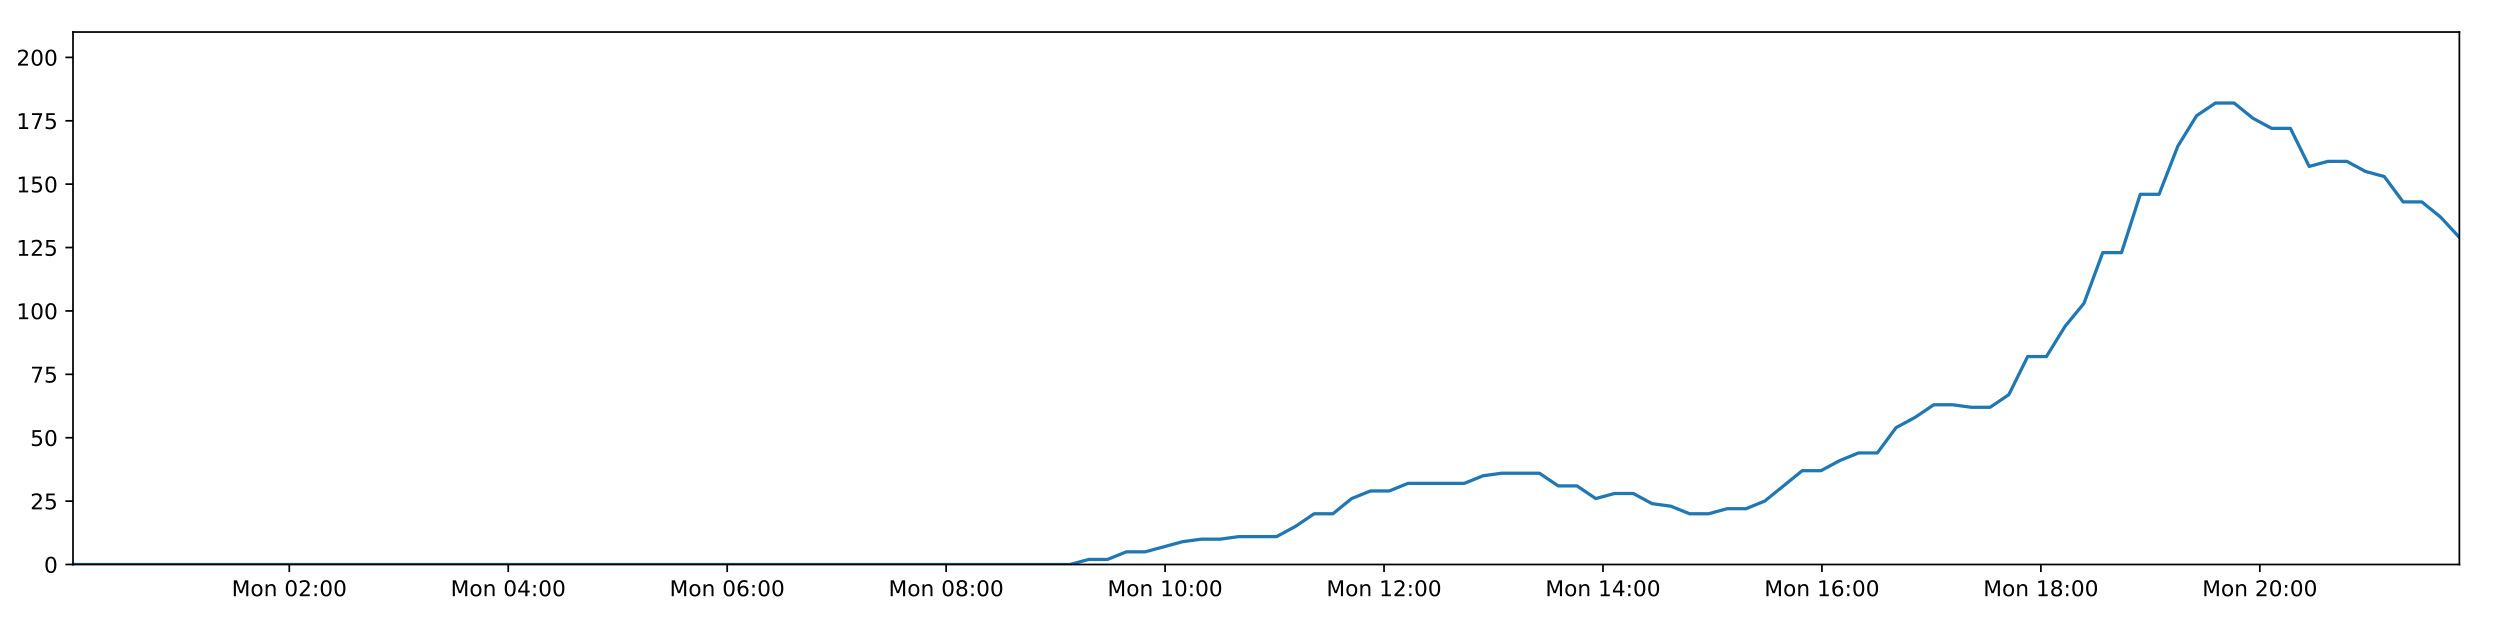
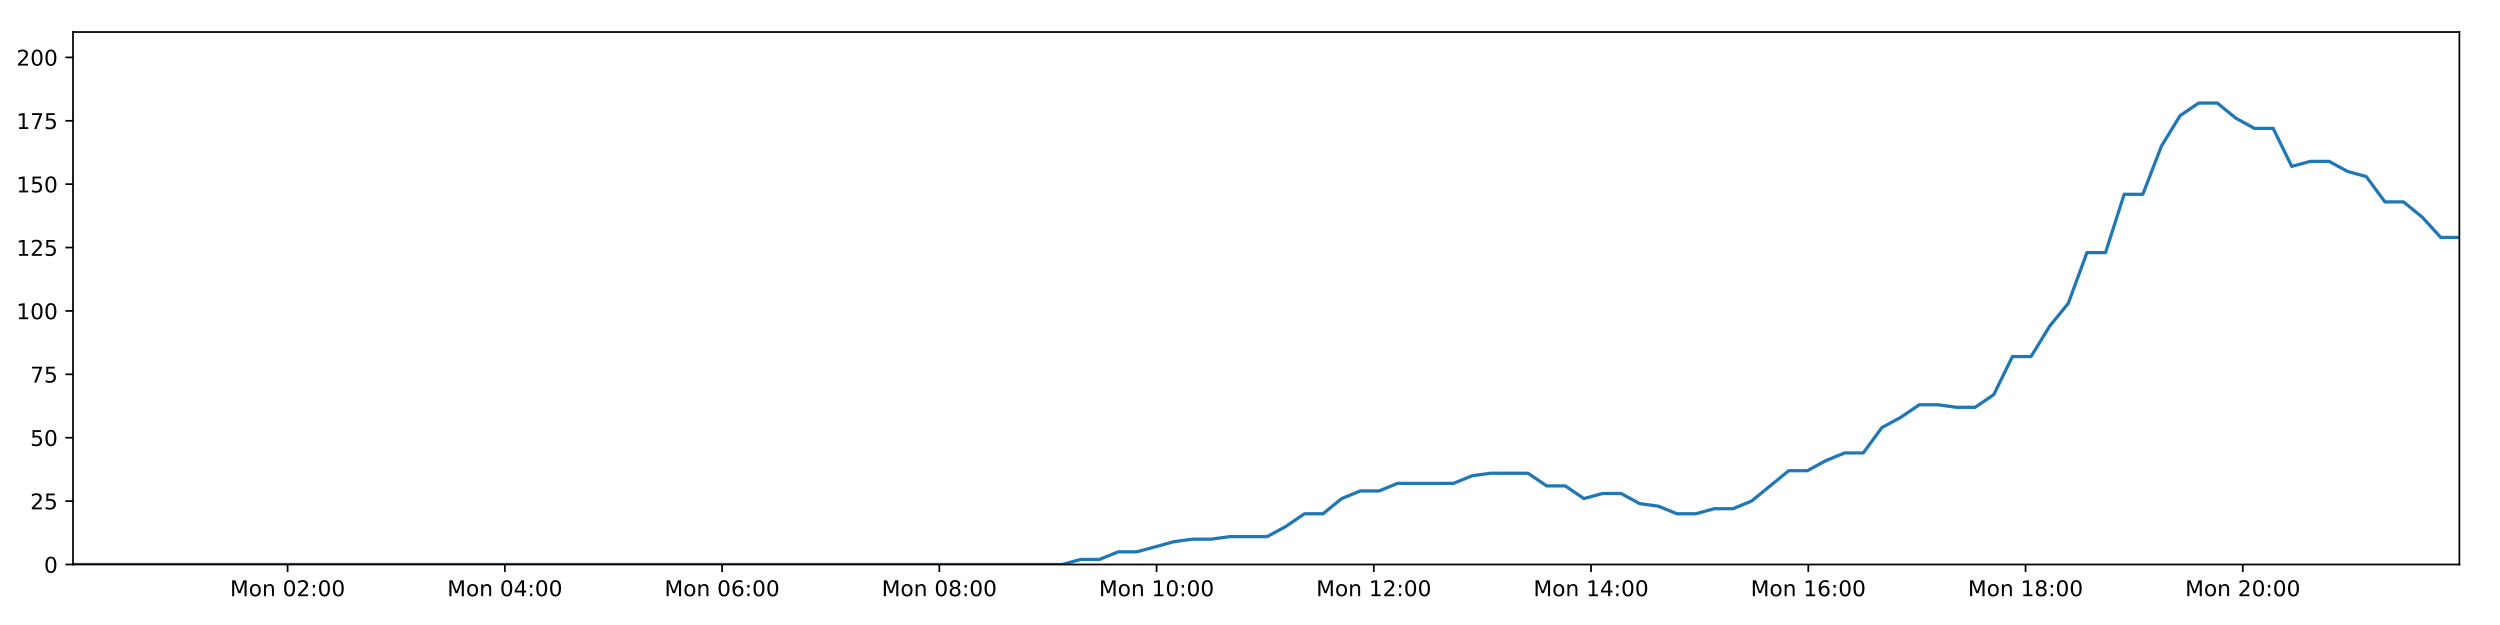
<svg xmlns="http://www.w3.org/2000/svg" xmlns:xlink="http://www.w3.org/1999/xlink" height="288pt" version="1.1" viewBox="0 0 1152 288" width="1152pt">
  <defs>
    <style type="text/css">
*{stroke-linecap:butt;stroke-linejoin:round;}
  </style>
  </defs>
  <g id="figure_1">
    <g id="patch_1">
      <path d="M 0 288  L 1152 288  L 1152 0  L 0 0  z " style="fill:#ffffff;" />
    </g>
    <g id="axes_1">
      <g id="patch_2">
        <path d="M 33.64 260.12  L 1133.28 260.12  L 1133.28 14.76  L 33.64 14.76  z " style="fill:#ffffff;" />
      </g>
      <g id="matplotlib.axis_1">
        <g id="xtick_1">
          <g id="line2d_1">
            <defs>
-               <path d="M 0 0  L 0 3.5  " id="m38e5005cdf" style="stroke:#000000;stroke-width:0.8;" />
-             </defs>
-             <g>
-               <use style="stroke:#000000;stroke-width:0.8;" x="133.304" xlink:href="#m38e5005cdf" y="260.12" />
+               <path d="M 0 0  L 0 3.5  " id="m67f28c1bff" style="stroke:#000000;stroke-width:0.8;" />
+             </defs>
+             <g>
+               <use style="stroke:#000000;stroke-width:0.8;" x="132.527" xlink:href="#m67f28c1bff" y="260.12" />
            </g>
          </g>
          <g id="text_1">
            <defs>
              <path d="M 9.812 72.906  L 24.516 72.906  L 43.109 23.297  L 61.812 72.906  L 76.516 72.906  L 76.516 0  L 66.891 0  L 66.891 64.016  L 48.094 14.016  L 38.188 14.016  L 19.391 64.016  L 19.391 0  L 9.812 0  z " id="DejaVuSans-77" />
              <path d="M 30.609 48.391  Q 23.391 48.391 19.188 42.75  Q 14.984 37.109 14.984 27.297  Q 14.984 17.484 19.156 11.844  Q 23.344 6.203 30.609 6.203  Q 37.797 6.203 41.984 11.859  Q 46.188 17.531 46.188 27.297  Q 46.188 37.016 41.984 42.703  Q 37.797 48.391 30.609 48.391  z M 30.609 56  Q 42.328 56 49.016 48.375  Q 55.719 40.766 55.719 27.297  Q 55.719 13.875 49.016 6.219  Q 42.328 -1.422 30.609 -1.422  Q 18.844 -1.422 12.172 6.219  Q 5.516 13.875 5.516 27.297  Q 5.516 40.766 12.172 48.375  Q 18.844 56 30.609 56  z " id="DejaVuSans-111" />
              <path d="M 54.891 33.016  L 54.891 0  L 45.906 0  L 45.906 32.719  Q 45.906 40.484 42.875 44.328  Q 39.844 48.188 33.797 48.188  Q 26.516 48.188 22.312 43.547  Q 18.109 38.922 18.109 30.906  L 18.109 0  L 9.078 0  L 9.078 54.688  L 18.109 54.688  L 18.109 46.188  Q 21.344 51.125 25.703 53.562  Q 30.078 56 35.797 56  Q 45.219 56 50.047 50.172  Q 54.891 44.344 54.891 33.016  z " id="DejaVuSans-110" />
              <path id="DejaVuSans-32" />
              <path d="M 31.781 66.406  Q 24.172 66.406 20.328 58.906  Q 16.5 51.422 16.5 36.375  Q 16.5 21.391 20.328 13.891  Q 24.172 6.391 31.781 6.391  Q 39.453 6.391 43.281 13.891  Q 47.125 21.391 47.125 36.375  Q 47.125 51.422 43.281 58.906  Q 39.453 66.406 31.781 66.406  z M 31.781 74.219  Q 44.047 74.219 50.516 64.516  Q 56.984 54.828 56.984 36.375  Q 56.984 17.969 50.516 8.266  Q 44.047 -1.422 31.781 -1.422  Q 19.531 -1.422 13.062 8.266  Q 6.594 17.969 6.594 36.375  Q 6.594 54.828 13.062 64.516  Q 19.531 74.219 31.781 74.219  z " id="DejaVuSans-48" />
              <path d="M 19.188 8.297  L 53.609 8.297  L 53.609 0  L 7.328 0  L 7.328 8.297  Q 12.938 14.109 22.625 23.891  Q 32.328 33.688 34.812 36.531  Q 39.547 41.844 41.422 45.531  Q 43.312 49.219 43.312 52.781  Q 43.312 58.594 39.234 62.25  Q 35.156 65.922 28.609 65.922  Q 23.969 65.922 18.812 64.312  Q 13.672 62.703 7.812 59.422  L 7.812 69.391  Q 13.766 71.781 18.938 73  Q 24.125 74.219 28.422 74.219  Q 39.75 74.219 46.484 68.547  Q 53.219 62.891 53.219 53.422  Q 53.219 48.922 51.531 44.891  Q 49.859 40.875 45.406 35.406  Q 44.188 33.984 37.641 27.219  Q 31.109 20.453 19.188 8.297  z " id="DejaVuSans-50" />
              <path d="M 11.719 12.406  L 22.016 12.406  L 22.016 0  L 11.719 0  z M 11.719 51.703  L 22.016 51.703  L 22.016 39.312  L 11.719 39.312  z " id="DejaVuSans-58" />
            </defs>
-             <g transform="translate(106.7636 274.7184)scale(0.1 -0.1)">
+             <g transform="translate(105.9865 274.7184)scale(0.1 -0.1)">
              <use xlink:href="#DejaVuSans-77" />
              <use x="86.279" xlink:href="#DejaVuSans-111" />
              <use x="147.461" xlink:href="#DejaVuSans-110" />
              <use x="210.84" xlink:href="#DejaVuSans-32" />
              <use x="242.627" xlink:href="#DejaVuSans-48" />
              <use x="306.25" xlink:href="#DejaVuSans-50" />
              <use x="369.873" xlink:href="#DejaVuSans-58" />
              <use x="403.564" xlink:href="#DejaVuSans-48" />
              <use x="467.188" xlink:href="#DejaVuSans-48" />
            </g>
          </g>
        </g>
        <g id="xtick_2">
          <g id="line2d_2">
            <g>
-               <use style="stroke:#000000;stroke-width:0.8;" x="234.196" xlink:href="#m38e5005cdf" y="260.12" />
+               <use style="stroke:#000000;stroke-width:0.8;" x="232.632" xlink:href="#m67f28c1bff" y="260.12" />
            </g>
          </g>
          <g id="text_2">
            <defs>
              <path d="M 37.797 64.312  L 12.891 25.391  L 37.797 25.391  z M 35.203 72.906  L 47.609 72.906  L 47.609 25.391  L 58.016 25.391  L 58.016 17.188  L 47.609 17.188  L 47.609 0  L 37.797 0  L 37.797 17.188  L 4.891 17.188  L 4.891 26.703  z " id="DejaVuSans-52" />
            </defs>
-             <g transform="translate(207.655 274.7184)scale(0.1 -0.1)">
+             <g transform="translate(206.0913 274.7184)scale(0.1 -0.1)">
              <use xlink:href="#DejaVuSans-77" />
              <use x="86.279" xlink:href="#DejaVuSans-111" />
              <use x="147.461" xlink:href="#DejaVuSans-110" />
              <use x="210.84" xlink:href="#DejaVuSans-32" />
              <use x="242.627" xlink:href="#DejaVuSans-48" />
              <use x="306.25" xlink:href="#DejaVuSans-52" />
              <use x="369.873" xlink:href="#DejaVuSans-58" />
              <use x="403.564" xlink:href="#DejaVuSans-48" />
              <use x="467.188" xlink:href="#DejaVuSans-48" />
            </g>
          </g>
        </g>
        <g id="xtick_3">
          <g id="line2d_3">
            <g>
-               <use style="stroke:#000000;stroke-width:0.8;" x="335.087" xlink:href="#m38e5005cdf" y="260.12" />
+               <use style="stroke:#000000;stroke-width:0.8;" x="332.737" xlink:href="#m67f28c1bff" y="260.12" />
            </g>
          </g>
          <g id="text_3">
            <defs>
              <path d="M 33.016 40.375  Q 26.375 40.375 22.484 35.828  Q 18.609 31.297 18.609 23.391  Q 18.609 15.531 22.484 10.953  Q 26.375 6.391 33.016 6.391  Q 39.656 6.391 43.531 10.953  Q 47.406 15.531 47.406 23.391  Q 47.406 31.297 43.531 35.828  Q 39.656 40.375 33.016 40.375  z M 52.594 71.297  L 52.594 62.312  Q 48.875 64.062 45.094 64.984  Q 41.312 65.922 37.594 65.922  Q 27.828 65.922 22.672 59.328  Q 17.531 52.734 16.797 39.406  Q 19.672 43.656 24.016 45.922  Q 28.375 48.188 33.594 48.188  Q 44.578 48.188 50.953 41.516  Q 57.328 34.859 57.328 23.391  Q 57.328 12.156 50.688 5.359  Q 44.047 -1.422 33.016 -1.422  Q 20.359 -1.422 13.672 8.266  Q 6.984 17.969 6.984 36.375  Q 6.984 53.656 15.188 63.938  Q 23.391 74.219 37.203 74.219  Q 40.922 74.219 44.703 73.484  Q 48.484 72.75 52.594 71.297  z " id="DejaVuSans-54" />
            </defs>
-             <g transform="translate(308.5464 274.7184)scale(0.1 -0.1)">
+             <g transform="translate(306.1962 274.7184)scale(0.1 -0.1)">
              <use xlink:href="#DejaVuSans-77" />
              <use x="86.279" xlink:href="#DejaVuSans-111" />
              <use x="147.461" xlink:href="#DejaVuSans-110" />
              <use x="210.84" xlink:href="#DejaVuSans-32" />
              <use x="242.627" xlink:href="#DejaVuSans-48" />
              <use x="306.25" xlink:href="#DejaVuSans-54" />
              <use x="369.873" xlink:href="#DejaVuSans-58" />
              <use x="403.564" xlink:href="#DejaVuSans-48" />
              <use x="467.188" xlink:href="#DejaVuSans-48" />
            </g>
          </g>
        </g>
        <g id="xtick_4">
          <g id="line2d_4">
            <g>
-               <use style="stroke:#000000;stroke-width:0.8;" x="435.978" xlink:href="#m38e5005cdf" y="260.12" />
+               <use style="stroke:#000000;stroke-width:0.8;" x="432.842" xlink:href="#m67f28c1bff" y="260.12" />
            </g>
          </g>
          <g id="text_4">
            <defs>
              <path d="M 31.781 34.625  Q 24.75 34.625 20.719 30.859  Q 16.703 27.094 16.703 20.516  Q 16.703 13.922 20.719 10.156  Q 24.75 6.391 31.781 6.391  Q 38.812 6.391 42.859 10.172  Q 46.922 13.969 46.922 20.516  Q 46.922 27.094 42.891 30.859  Q 38.875 34.625 31.781 34.625  z M 21.922 38.812  Q 15.578 40.375 12.031 44.719  Q 8.5 49.078 8.5 55.328  Q 8.5 64.062 14.719 69.141  Q 20.953 74.219 31.781 74.219  Q 42.672 74.219 48.875 69.141  Q 55.078 64.062 55.078 55.328  Q 55.078 49.078 51.531 44.719  Q 48 40.375 41.703 38.812  Q 48.828 37.156 52.797 32.312  Q 56.781 27.484 56.781 20.516  Q 56.781 9.906 50.312 4.234  Q 43.844 -1.422 31.781 -1.422  Q 19.734 -1.422 13.25 4.234  Q 6.781 9.906 6.781 20.516  Q 6.781 27.484 10.781 32.312  Q 14.797 37.156 21.922 38.812  z M 18.312 54.391  Q 18.312 48.734 21.844 45.562  Q 25.391 42.391 31.781 42.391  Q 38.141 42.391 41.719 45.562  Q 45.312 48.734 45.312 54.391  Q 45.312 60.062 41.719 63.234  Q 38.141 66.406 31.781 66.406  Q 25.391 66.406 21.844 63.234  Q 18.312 60.062 18.312 54.391  z " id="DejaVuSans-56" />
            </defs>
-             <g transform="translate(409.4379 274.7184)scale(0.1 -0.1)">
+             <g transform="translate(406.301 274.7184)scale(0.1 -0.1)">
              <use xlink:href="#DejaVuSans-77" />
              <use x="86.279" xlink:href="#DejaVuSans-111" />
              <use x="147.461" xlink:href="#DejaVuSans-110" />
              <use x="210.84" xlink:href="#DejaVuSans-32" />
              <use x="242.627" xlink:href="#DejaVuSans-48" />
              <use x="306.25" xlink:href="#DejaVuSans-56" />
              <use x="369.873" xlink:href="#DejaVuSans-58" />
              <use x="403.564" xlink:href="#DejaVuSans-48" />
              <use x="467.188" xlink:href="#DejaVuSans-48" />
            </g>
          </g>
        </g>
        <g id="xtick_5">
          <g id="line2d_5">
            <g>
-               <use style="stroke:#000000;stroke-width:0.8;" x="536.87" xlink:href="#m38e5005cdf" y="260.12" />
+               <use style="stroke:#000000;stroke-width:0.8;" x="532.946" xlink:href="#m67f28c1bff" y="260.12" />
            </g>
          </g>
          <g id="text_5">
            <defs>
              <path d="M 12.406 8.297  L 28.516 8.297  L 28.516 63.922  L 10.984 60.406  L 10.984 69.391  L 28.422 72.906  L 38.281 72.906  L 38.281 8.297  L 54.391 8.297  L 54.391 0  L 12.406 0  z " id="DejaVuSans-49" />
            </defs>
-             <g transform="translate(510.3293 274.7184)scale(0.1 -0.1)">
+             <g transform="translate(506.4058 274.7184)scale(0.1 -0.1)">
              <use xlink:href="#DejaVuSans-77" />
              <use x="86.279" xlink:href="#DejaVuSans-111" />
              <use x="147.461" xlink:href="#DejaVuSans-110" />
              <use x="210.84" xlink:href="#DejaVuSans-32" />
              <use x="242.627" xlink:href="#DejaVuSans-49" />
              <use x="306.25" xlink:href="#DejaVuSans-48" />
              <use x="369.873" xlink:href="#DejaVuSans-58" />
              <use x="403.564" xlink:href="#DejaVuSans-48" />
              <use x="467.188" xlink:href="#DejaVuSans-48" />
            </g>
          </g>
        </g>
        <g id="xtick_6">
          <g id="line2d_6">
            <g>
-               <use style="stroke:#000000;stroke-width:0.8;" x="637.761" xlink:href="#m38e5005cdf" y="260.12" />
+               <use style="stroke:#000000;stroke-width:0.8;" x="633.051" xlink:href="#m67f28c1bff" y="260.12" />
            </g>
          </g>
          <g id="text_6">
-             <g transform="translate(611.2207 274.7184)scale(0.1 -0.1)">
+             <g transform="translate(606.5106 274.7184)scale(0.1 -0.1)">
              <use xlink:href="#DejaVuSans-77" />
              <use x="86.279" xlink:href="#DejaVuSans-111" />
              <use x="147.461" xlink:href="#DejaVuSans-110" />
              <use x="210.84" xlink:href="#DejaVuSans-32" />
              <use x="242.627" xlink:href="#DejaVuSans-49" />
              <use x="306.25" xlink:href="#DejaVuSans-50" />
              <use x="369.873" xlink:href="#DejaVuSans-58" />
              <use x="403.564" xlink:href="#DejaVuSans-48" />
              <use x="467.188" xlink:href="#DejaVuSans-48" />
            </g>
          </g>
        </g>
        <g id="xtick_7">
          <g id="line2d_7">
            <g>
-               <use style="stroke:#000000;stroke-width:0.8;" x="738.653" xlink:href="#m38e5005cdf" y="260.12" />
+               <use style="stroke:#000000;stroke-width:0.8;" x="733.156" xlink:href="#m67f28c1bff" y="260.12" />
            </g>
          </g>
          <g id="text_7">
-             <g transform="translate(712.1122 274.7184)scale(0.1 -0.1)">
+             <g transform="translate(706.6154 274.7184)scale(0.1 -0.1)">
              <use xlink:href="#DejaVuSans-77" />
              <use x="86.279" xlink:href="#DejaVuSans-111" />
              <use x="147.461" xlink:href="#DejaVuSans-110" />
              <use x="210.84" xlink:href="#DejaVuSans-32" />
              <use x="242.627" xlink:href="#DejaVuSans-49" />
              <use x="306.25" xlink:href="#DejaVuSans-52" />
              <use x="369.873" xlink:href="#DejaVuSans-58" />
              <use x="403.564" xlink:href="#DejaVuSans-48" />
              <use x="467.188" xlink:href="#DejaVuSans-48" />
            </g>
          </g>
        </g>
        <g id="xtick_8">
          <g id="line2d_8">
            <g>
-               <use style="stroke:#000000;stroke-width:0.8;" x="839.544" xlink:href="#m38e5005cdf" y="260.12" />
+               <use style="stroke:#000000;stroke-width:0.8;" x="833.261" xlink:href="#m67f28c1bff" y="260.12" />
            </g>
          </g>
          <g id="text_8">
-             <g transform="translate(813.0036 274.7184)scale(0.1 -0.1)">
+             <g transform="translate(806.7202 274.7184)scale(0.1 -0.1)">
              <use xlink:href="#DejaVuSans-77" />
              <use x="86.279" xlink:href="#DejaVuSans-111" />
              <use x="147.461" xlink:href="#DejaVuSans-110" />
              <use x="210.84" xlink:href="#DejaVuSans-32" />
              <use x="242.627" xlink:href="#DejaVuSans-49" />
              <use x="306.25" xlink:href="#DejaVuSans-54" />
              <use x="369.873" xlink:href="#DejaVuSans-58" />
              <use x="403.564" xlink:href="#DejaVuSans-48" />
              <use x="467.188" xlink:href="#DejaVuSans-48" />
            </g>
          </g>
        </g>
        <g id="xtick_9">
          <g id="line2d_9">
            <g>
-               <use style="stroke:#000000;stroke-width:0.8;" x="940.436" xlink:href="#m38e5005cdf" y="260.12" />
+               <use style="stroke:#000000;stroke-width:0.8;" x="933.366" xlink:href="#m67f28c1bff" y="260.12" />
            </g>
          </g>
          <g id="text_9">
-             <g transform="translate(913.895 274.7184)scale(0.1 -0.1)">
+             <g transform="translate(906.825 274.7184)scale(0.1 -0.1)">
              <use xlink:href="#DejaVuSans-77" />
              <use x="86.279" xlink:href="#DejaVuSans-111" />
              <use x="147.461" xlink:href="#DejaVuSans-110" />
              <use x="210.84" xlink:href="#DejaVuSans-32" />
              <use x="242.627" xlink:href="#DejaVuSans-49" />
              <use x="306.25" xlink:href="#DejaVuSans-56" />
              <use x="369.873" xlink:href="#DejaVuSans-58" />
              <use x="403.564" xlink:href="#DejaVuSans-48" />
              <use x="467.188" xlink:href="#DejaVuSans-48" />
            </g>
          </g>
        </g>
        <g id="xtick_10">
          <g id="line2d_10">
            <g>
-               <use style="stroke:#000000;stroke-width:0.8;" x="1041.327" xlink:href="#m38e5005cdf" y="260.12" />
+               <use style="stroke:#000000;stroke-width:0.8;" x="1033.47" xlink:href="#m67f28c1bff" y="260.12" />
            </g>
          </g>
          <g id="text_10">
-             <g transform="translate(1014.786 274.7184)scale(0.1 -0.1)">
+             <g transform="translate(1006.93 274.7184)scale(0.1 -0.1)">
              <use xlink:href="#DejaVuSans-77" />
              <use x="86.279" xlink:href="#DejaVuSans-111" />
              <use x="147.461" xlink:href="#DejaVuSans-110" />
              <use x="210.84" xlink:href="#DejaVuSans-32" />
              <use x="242.627" xlink:href="#DejaVuSans-50" />
              <use x="306.25" xlink:href="#DejaVuSans-48" />
              <use x="369.873" xlink:href="#DejaVuSans-58" />
              <use x="403.564" xlink:href="#DejaVuSans-48" />
              <use x="467.188" xlink:href="#DejaVuSans-48" />
            </g>
          </g>
        </g>
      </g>
      <g id="matplotlib.axis_2">
        <g id="ytick_1">
          <g id="line2d_11">
            <defs>
-               <path d="M 0 0  L -3.5 0  " id="m3a90b6aff4" style="stroke:#000000;stroke-width:0.8;" />
-             </defs>
-             <g>
-               <use style="stroke:#000000;stroke-width:0.8;" x="33.64" xlink:href="#m3a90b6aff4" y="260.12" />
+               <path d="M 0 0  L -3.5 0  " id="ma4cd3e7b8b" style="stroke:#000000;stroke-width:0.8;" />
+             </defs>
+             <g>
+               <use style="stroke:#000000;stroke-width:0.8;" x="33.64" xlink:href="#ma4cd3e7b8b" y="260.12" />
            </g>
          </g>
          <g id="text_11">
            <g transform="translate(20.2775 263.9192)scale(0.1 -0.1)">
              <use xlink:href="#DejaVuSans-48" />
            </g>
          </g>
        </g>
        <g id="ytick_2">
          <g id="line2d_12">
            <g>
-               <use style="stroke:#000000;stroke-width:0.8;" x="33.64" xlink:href="#m3a90b6aff4" y="230.91" />
+               <use style="stroke:#000000;stroke-width:0.8;" x="33.64" xlink:href="#ma4cd3e7b8b" y="230.91" />
            </g>
          </g>
          <g id="text_12">
            <defs>
              <path d="M 10.797 72.906  L 49.516 72.906  L 49.516 64.594  L 19.828 64.594  L 19.828 46.734  Q 21.969 47.469 24.109 47.828  Q 26.266 48.188 28.422 48.188  Q 40.625 48.188 47.75 41.5  Q 54.891 34.812 54.891 23.391  Q 54.891 11.625 47.562 5.094  Q 40.234 -1.422 26.906 -1.422  Q 22.312 -1.422 17.547 -0.641  Q 12.797 0.141 7.719 1.703  L 7.719 11.625  Q 12.109 9.234 16.797 8.062  Q 21.484 6.891 26.703 6.891  Q 35.156 6.891 40.078 11.328  Q 45.016 15.766 45.016 23.391  Q 45.016 31 40.078 35.438  Q 35.156 39.891 26.703 39.891  Q 22.75 39.891 18.812 39.016  Q 14.891 38.141 10.797 36.281  z " id="DejaVuSans-53" />
            </defs>
            <g transform="translate(13.915 234.7097)scale(0.1 -0.1)">
              <use xlink:href="#DejaVuSans-50" />
              <use x="63.623" xlink:href="#DejaVuSans-53" />
            </g>
          </g>
        </g>
        <g id="ytick_3">
          <g id="line2d_13">
            <g>
-               <use style="stroke:#000000;stroke-width:0.8;" x="33.64" xlink:href="#m3a90b6aff4" y="201.701" />
+               <use style="stroke:#000000;stroke-width:0.8;" x="33.64" xlink:href="#ma4cd3e7b8b" y="201.701" />
            </g>
          </g>
          <g id="text_13">
            <g transform="translate(13.915 205.5002)scale(0.1 -0.1)">
              <use xlink:href="#DejaVuSans-53" />
              <use x="63.623" xlink:href="#DejaVuSans-48" />
            </g>
          </g>
        </g>
        <g id="ytick_4">
          <g id="line2d_14">
            <g>
-               <use style="stroke:#000000;stroke-width:0.8;" x="33.64" xlink:href="#m3a90b6aff4" y="172.491" />
+               <use style="stroke:#000000;stroke-width:0.8;" x="33.64" xlink:href="#ma4cd3e7b8b" y="172.491" />
            </g>
          </g>
          <g id="text_14">
            <defs>
              <path d="M 8.203 72.906  L 55.078 72.906  L 55.078 68.703  L 28.609 0  L 18.312 0  L 43.219 64.594  L 8.203 64.594  z " id="DejaVuSans-55" />
            </defs>
            <g transform="translate(13.915 176.2906)scale(0.1 -0.1)">
              <use xlink:href="#DejaVuSans-55" />
              <use x="63.623" xlink:href="#DejaVuSans-53" />
            </g>
          </g>
        </g>
        <g id="ytick_5">
          <g id="line2d_15">
            <g>
-               <use style="stroke:#000000;stroke-width:0.8;" x="33.64" xlink:href="#m3a90b6aff4" y="143.282" />
+               <use style="stroke:#000000;stroke-width:0.8;" x="33.64" xlink:href="#ma4cd3e7b8b" y="143.282" />
            </g>
          </g>
          <g id="text_15">
            <g transform="translate(7.5525 147.0811)scale(0.1 -0.1)">
              <use xlink:href="#DejaVuSans-49" />
              <use x="63.623" xlink:href="#DejaVuSans-48" />
              <use x="127.246" xlink:href="#DejaVuSans-48" />
            </g>
          </g>
        </g>
        <g id="ytick_6">
          <g id="line2d_16">
            <g>
-               <use style="stroke:#000000;stroke-width:0.8;" x="33.64" xlink:href="#m3a90b6aff4" y="114.072" />
+               <use style="stroke:#000000;stroke-width:0.8;" x="33.64" xlink:href="#ma4cd3e7b8b" y="114.072" />
            </g>
          </g>
          <g id="text_16">
            <g transform="translate(7.5525 117.8716)scale(0.1 -0.1)">
              <use xlink:href="#DejaVuSans-49" />
              <use x="63.623" xlink:href="#DejaVuSans-50" />
              <use x="127.246" xlink:href="#DejaVuSans-53" />
            </g>
          </g>
        </g>
        <g id="ytick_7">
          <g id="line2d_17">
            <g>
-               <use style="stroke:#000000;stroke-width:0.8;" x="33.64" xlink:href="#m3a90b6aff4" y="84.863" />
+               <use style="stroke:#000000;stroke-width:0.8;" x="33.64" xlink:href="#ma4cd3e7b8b" y="84.863" />
            </g>
          </g>
          <g id="text_17">
            <g transform="translate(7.5525 88.66208)scale(0.1 -0.1)">
              <use xlink:href="#DejaVuSans-49" />
              <use x="63.623" xlink:href="#DejaVuSans-53" />
              <use x="127.246" xlink:href="#DejaVuSans-48" />
            </g>
          </g>
        </g>
        <g id="ytick_8">
          <g id="line2d_18">
            <g>
-               <use style="stroke:#000000;stroke-width:0.8;" x="33.64" xlink:href="#m3a90b6aff4" y="55.653" />
+               <use style="stroke:#000000;stroke-width:0.8;" x="33.64" xlink:href="#ma4cd3e7b8b" y="55.653" />
            </g>
          </g>
          <g id="text_18">
            <g transform="translate(7.5525 59.45255)scale(0.1 -0.1)">
              <use xlink:href="#DejaVuSans-49" />
              <use x="63.623" xlink:href="#DejaVuSans-55" />
              <use x="127.246" xlink:href="#DejaVuSans-53" />
            </g>
          </g>
        </g>
        <g id="ytick_9">
          <g id="line2d_19">
            <g>
-               <use style="stroke:#000000;stroke-width:0.8;" x="33.64" xlink:href="#m3a90b6aff4" y="26.444" />
+               <use style="stroke:#000000;stroke-width:0.8;" x="33.64" xlink:href="#ma4cd3e7b8b" y="26.444" />
            </g>
          </g>
          <g id="text_19">
            <g transform="translate(7.5525 30.24303)scale(0.1 -0.1)">
              <use xlink:href="#DejaVuSans-50" />
              <use x="63.623" xlink:href="#DejaVuSans-48" />
              <use x="127.246" xlink:href="#DejaVuSans-48" />
            </g>
          </g>
        </g>
      </g>
      <g id="line2d_20">
-         <path clip-path="url(#p53253cd30b)" d="M 33.64 260.12  L 493.029 260.12  L 501.684 257.783  L 510.345 257.783  L 519.006 254.278  L 527.667 254.278  L 544.969 249.605  L 553.626 248.436  L 562.274 248.436  L 570.924 247.268  L 588.229 247.268  L 596.885 242.594  L 605.536 236.752  L 614.184 236.752  L 622.838 229.742  L 631.504 226.237  L 640.155 226.237  L 648.807 222.732  L 674.755 222.732  L 683.404 219.227  L 692.049 218.058  L 709.356 218.058  L 718.005 223.9  L 726.656 223.9  L 735.319 229.742  L 743.966 227.405  L 752.621 227.405  L 761.269 232.079  L 769.918 233.247  L 778.573 236.752  L 787.225 236.752  L 795.888 234.416  L 804.53 234.416  L 813.18 230.91  L 830.472 216.89  L 839.117 216.89  L 847.766 212.216  L 856.42 208.711  L 865.08 208.711  L 873.727 197.027  L 882.412 192.354  L 891.092 186.512  L 899.738 186.512  L 908.391 187.68  L 917.038 187.68  L 925.691 181.838  L 934.342 164.313  L 942.986 164.313  L 951.637 150.292  L 960.291 139.777  L 968.946 116.409  L 977.594 116.409  L 986.239 89.536  L 994.902 89.536  L 1003.548 67.337  L 1012.194 53.317  L 1020.837 47.475  L 1029.483 47.475  L 1038.13 54.485  L 1046.775 59.158  L 1055.427 59.158  L 1064.081 76.684  L 1072.724 74.347  L 1081.387 74.347  L 1090.042 79.021  L 1098.686 81.358  L 1107.345 93.042  L 1115.989 93.042  L 1124.635 100.052  L 1133.28 109.399  L 1133.28 109.399  " style="fill:none;stroke:#1f77b4;stroke-linecap:square;stroke-width:1.5;" />
+         <path clip-path="url(#pb055e08543)" d="M 33.64 260.12  L 489.447 260.12  L 498.035 257.783  L 506.628 257.783  L 515.222 254.278  L 523.815 254.278  L 540.983 249.605  L 549.572 248.436  L 558.152 248.436  L 566.735 247.268  L 583.906 247.268  L 592.493 242.594  L 601.077 236.752  L 609.658 236.752  L 618.244 229.742  L 626.842 226.237  L 635.426 226.237  L 644.011 222.732  L 669.757 222.732  L 678.338 219.227  L 686.915 218.058  L 704.087 218.058  L 712.67 223.9  L 721.253 223.9  L 729.848 229.742  L 738.428 227.405  L 747.015 227.405  L 755.596 232.079  L 764.177 233.247  L 772.765 236.752  L 781.349 236.752  L 789.945 234.416  L 798.519 234.416  L 807.102 230.91  L 824.26 216.89  L 832.837 216.89  L 841.418 212.216  L 850.005 208.711  L 858.597 208.711  L 867.177 197.027  L 875.794 192.354  L 884.407 186.512  L 892.985 186.512  L 901.571 187.68  L 910.151 187.68  L 918.736 181.838  L 927.319 164.313  L 935.896 164.313  L 944.479 150.292  L 953.066 139.777  L 961.654 116.409  L 970.234 116.409  L 978.812 89.536  L 987.407 89.536  L 995.986 67.337  L 1004.564 53.317  L 1013.14 47.475  L 1021.718 47.475  L 1030.299 54.485  L 1038.876 59.158  L 1047.461 59.158  L 1056.047 76.684  L 1064.622 74.347  L 1073.218 74.347  L 1081.806 79.021  L 1090.382 81.358  L 1098.974 93.042  L 1107.55 93.042  L 1116.129 100.052  L 1124.706 109.399  L 1133.28 109.399  L 1133.28 109.399  " style="fill:none;stroke:#1f77b4;stroke-linecap:square;stroke-width:1.5;" />
      </g>
      <g id="patch_3">
        <path d="M 33.64 260.12  L 33.64 14.76  " style="fill:none;stroke:#000000;stroke-linecap:square;stroke-linejoin:miter;stroke-width:0.8;" />
      </g>
      <g id="patch_4">
        <path d="M 1133.28 260.12  L 1133.28 14.76  " style="fill:none;stroke:#000000;stroke-linecap:square;stroke-linejoin:miter;stroke-width:0.8;" />
      </g>
      <g id="patch_5">
        <path d="M 33.64 260.12  L 1133.28 260.12  " style="fill:none;stroke:#000000;stroke-linecap:square;stroke-linejoin:miter;stroke-width:0.8;" />
      </g>
      <g id="patch_6">
        <path d="M 33.64 14.76  L 1133.28 14.76  " style="fill:none;stroke:#000000;stroke-linecap:square;stroke-linejoin:miter;stroke-width:0.8;" />
      </g>
    </g>
  </g>
  <defs>
-     <clipPath id="p53253cd30b">
+     <clipPath id="pb055e08543">
      <rect height="245.36" width="1099.64" x="33.64" y="14.76" />
    </clipPath>
  </defs>
</svg>
